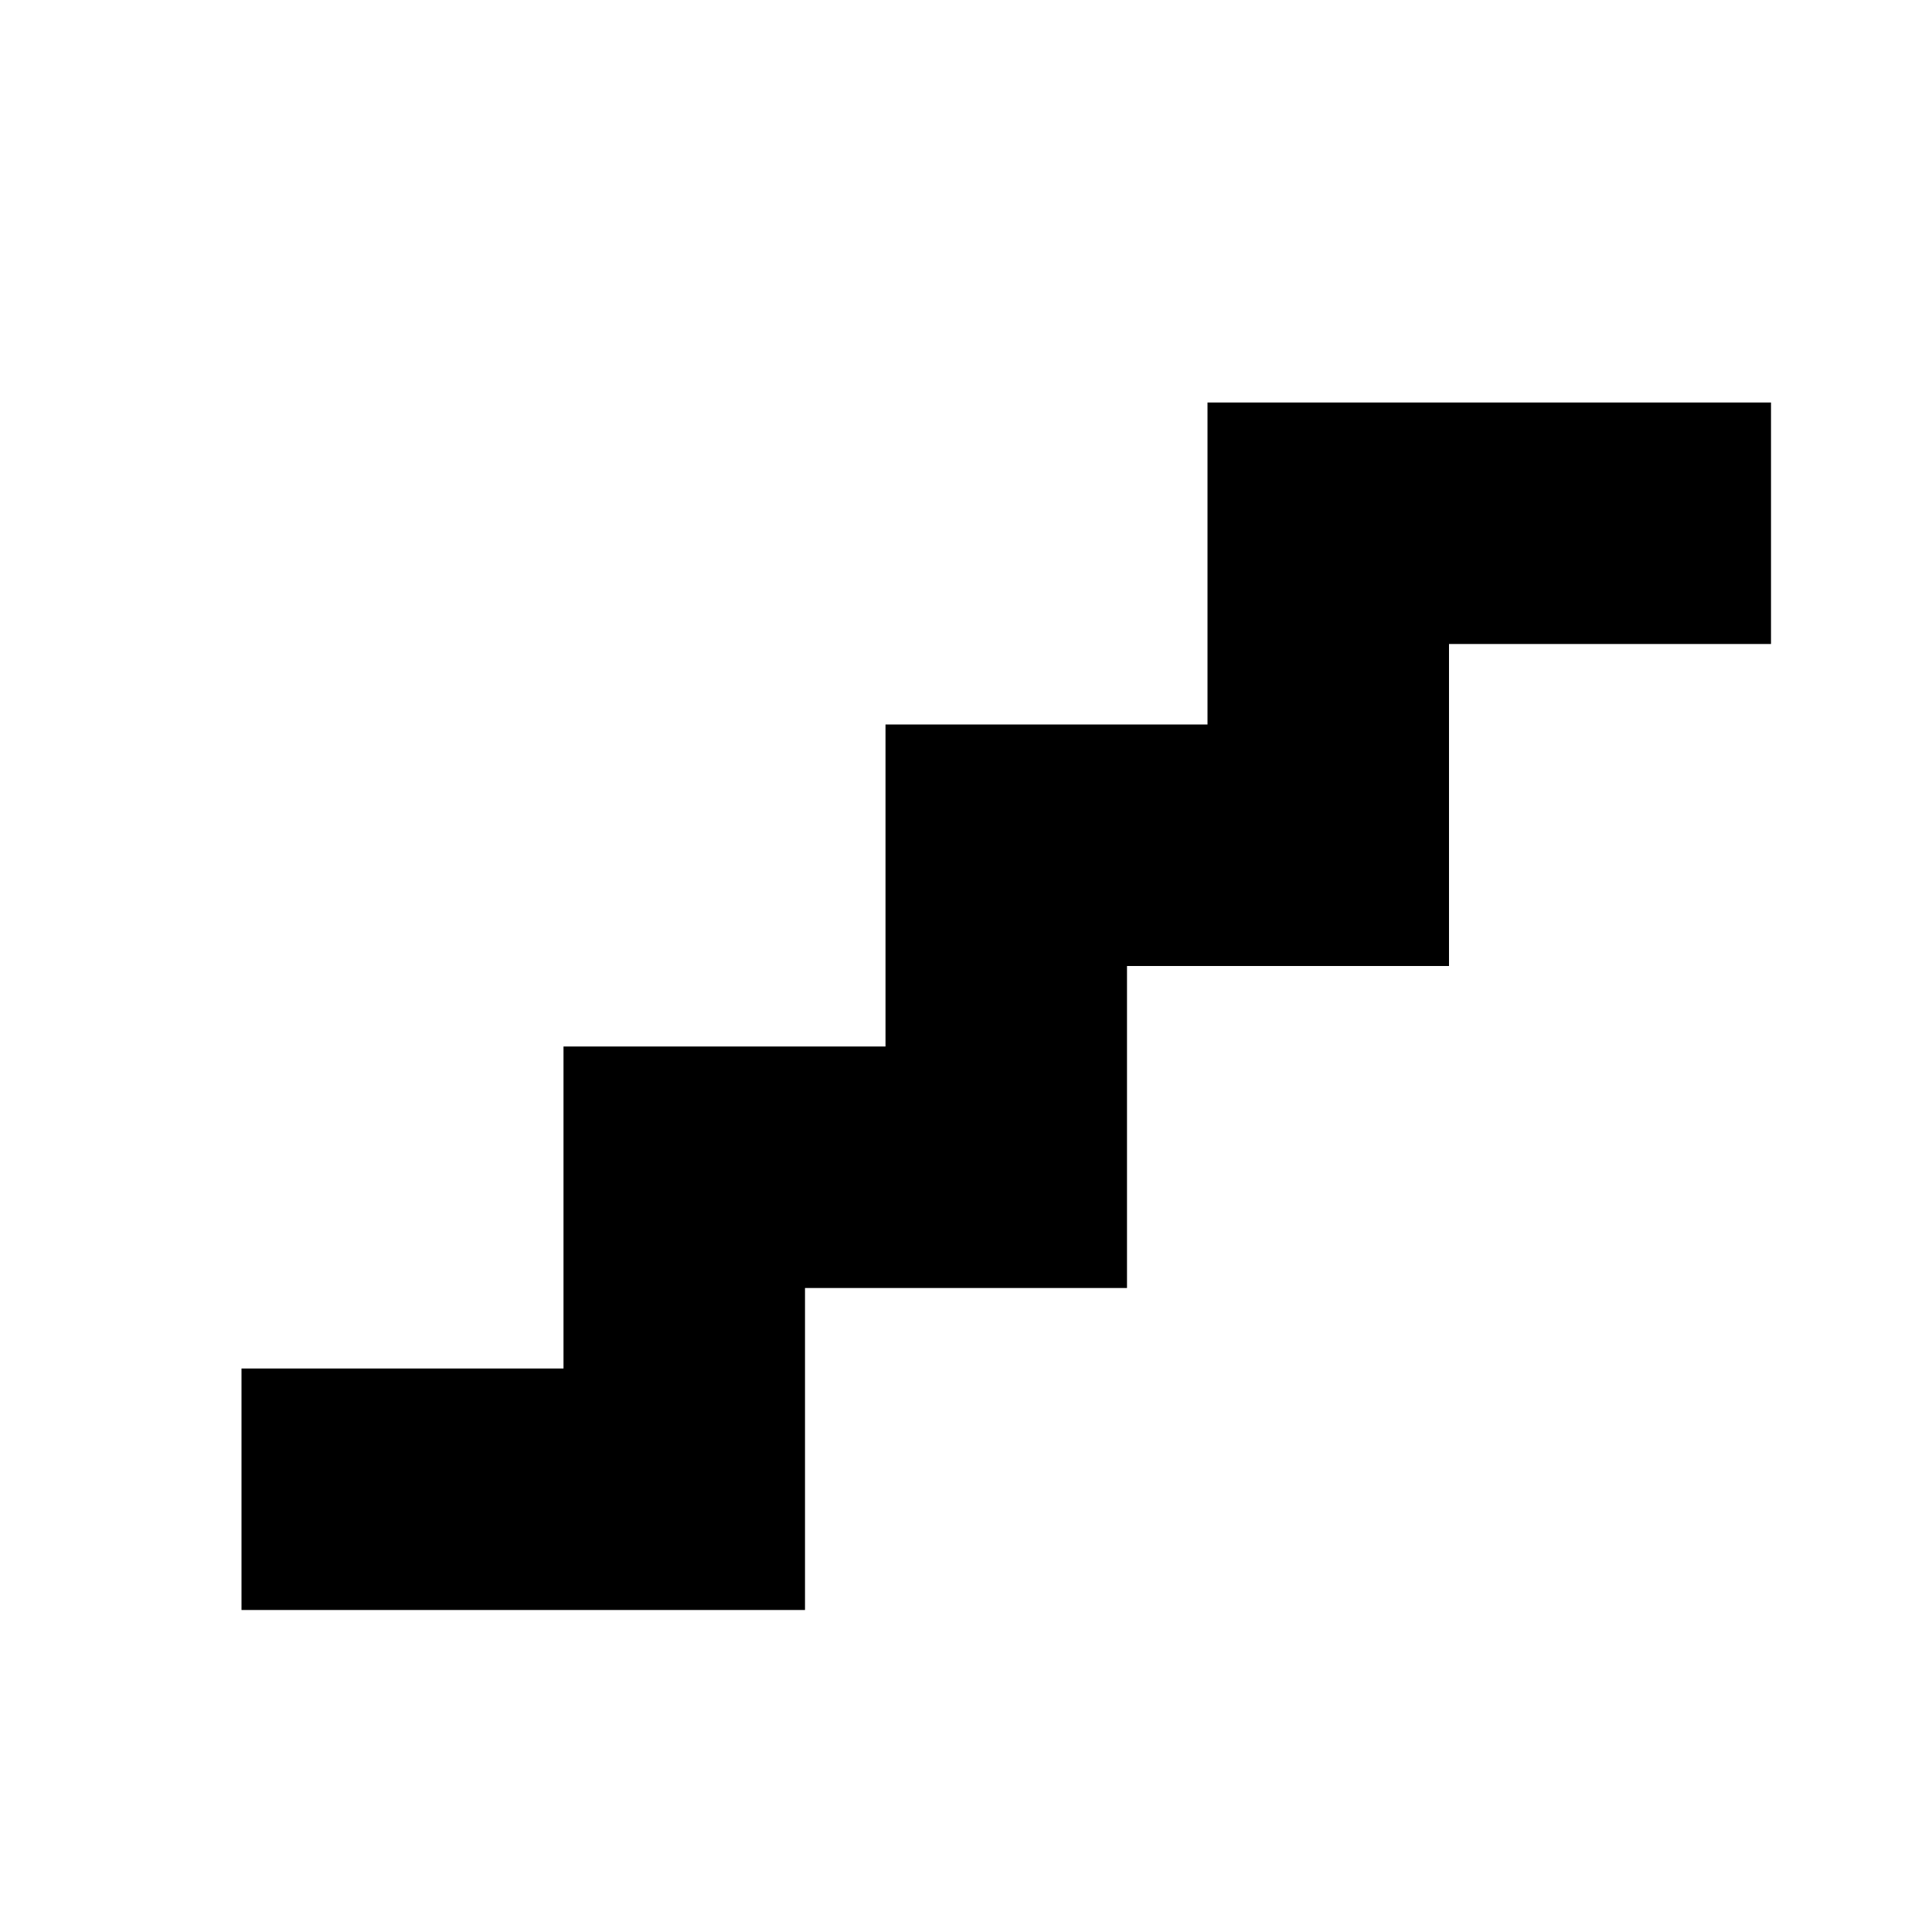
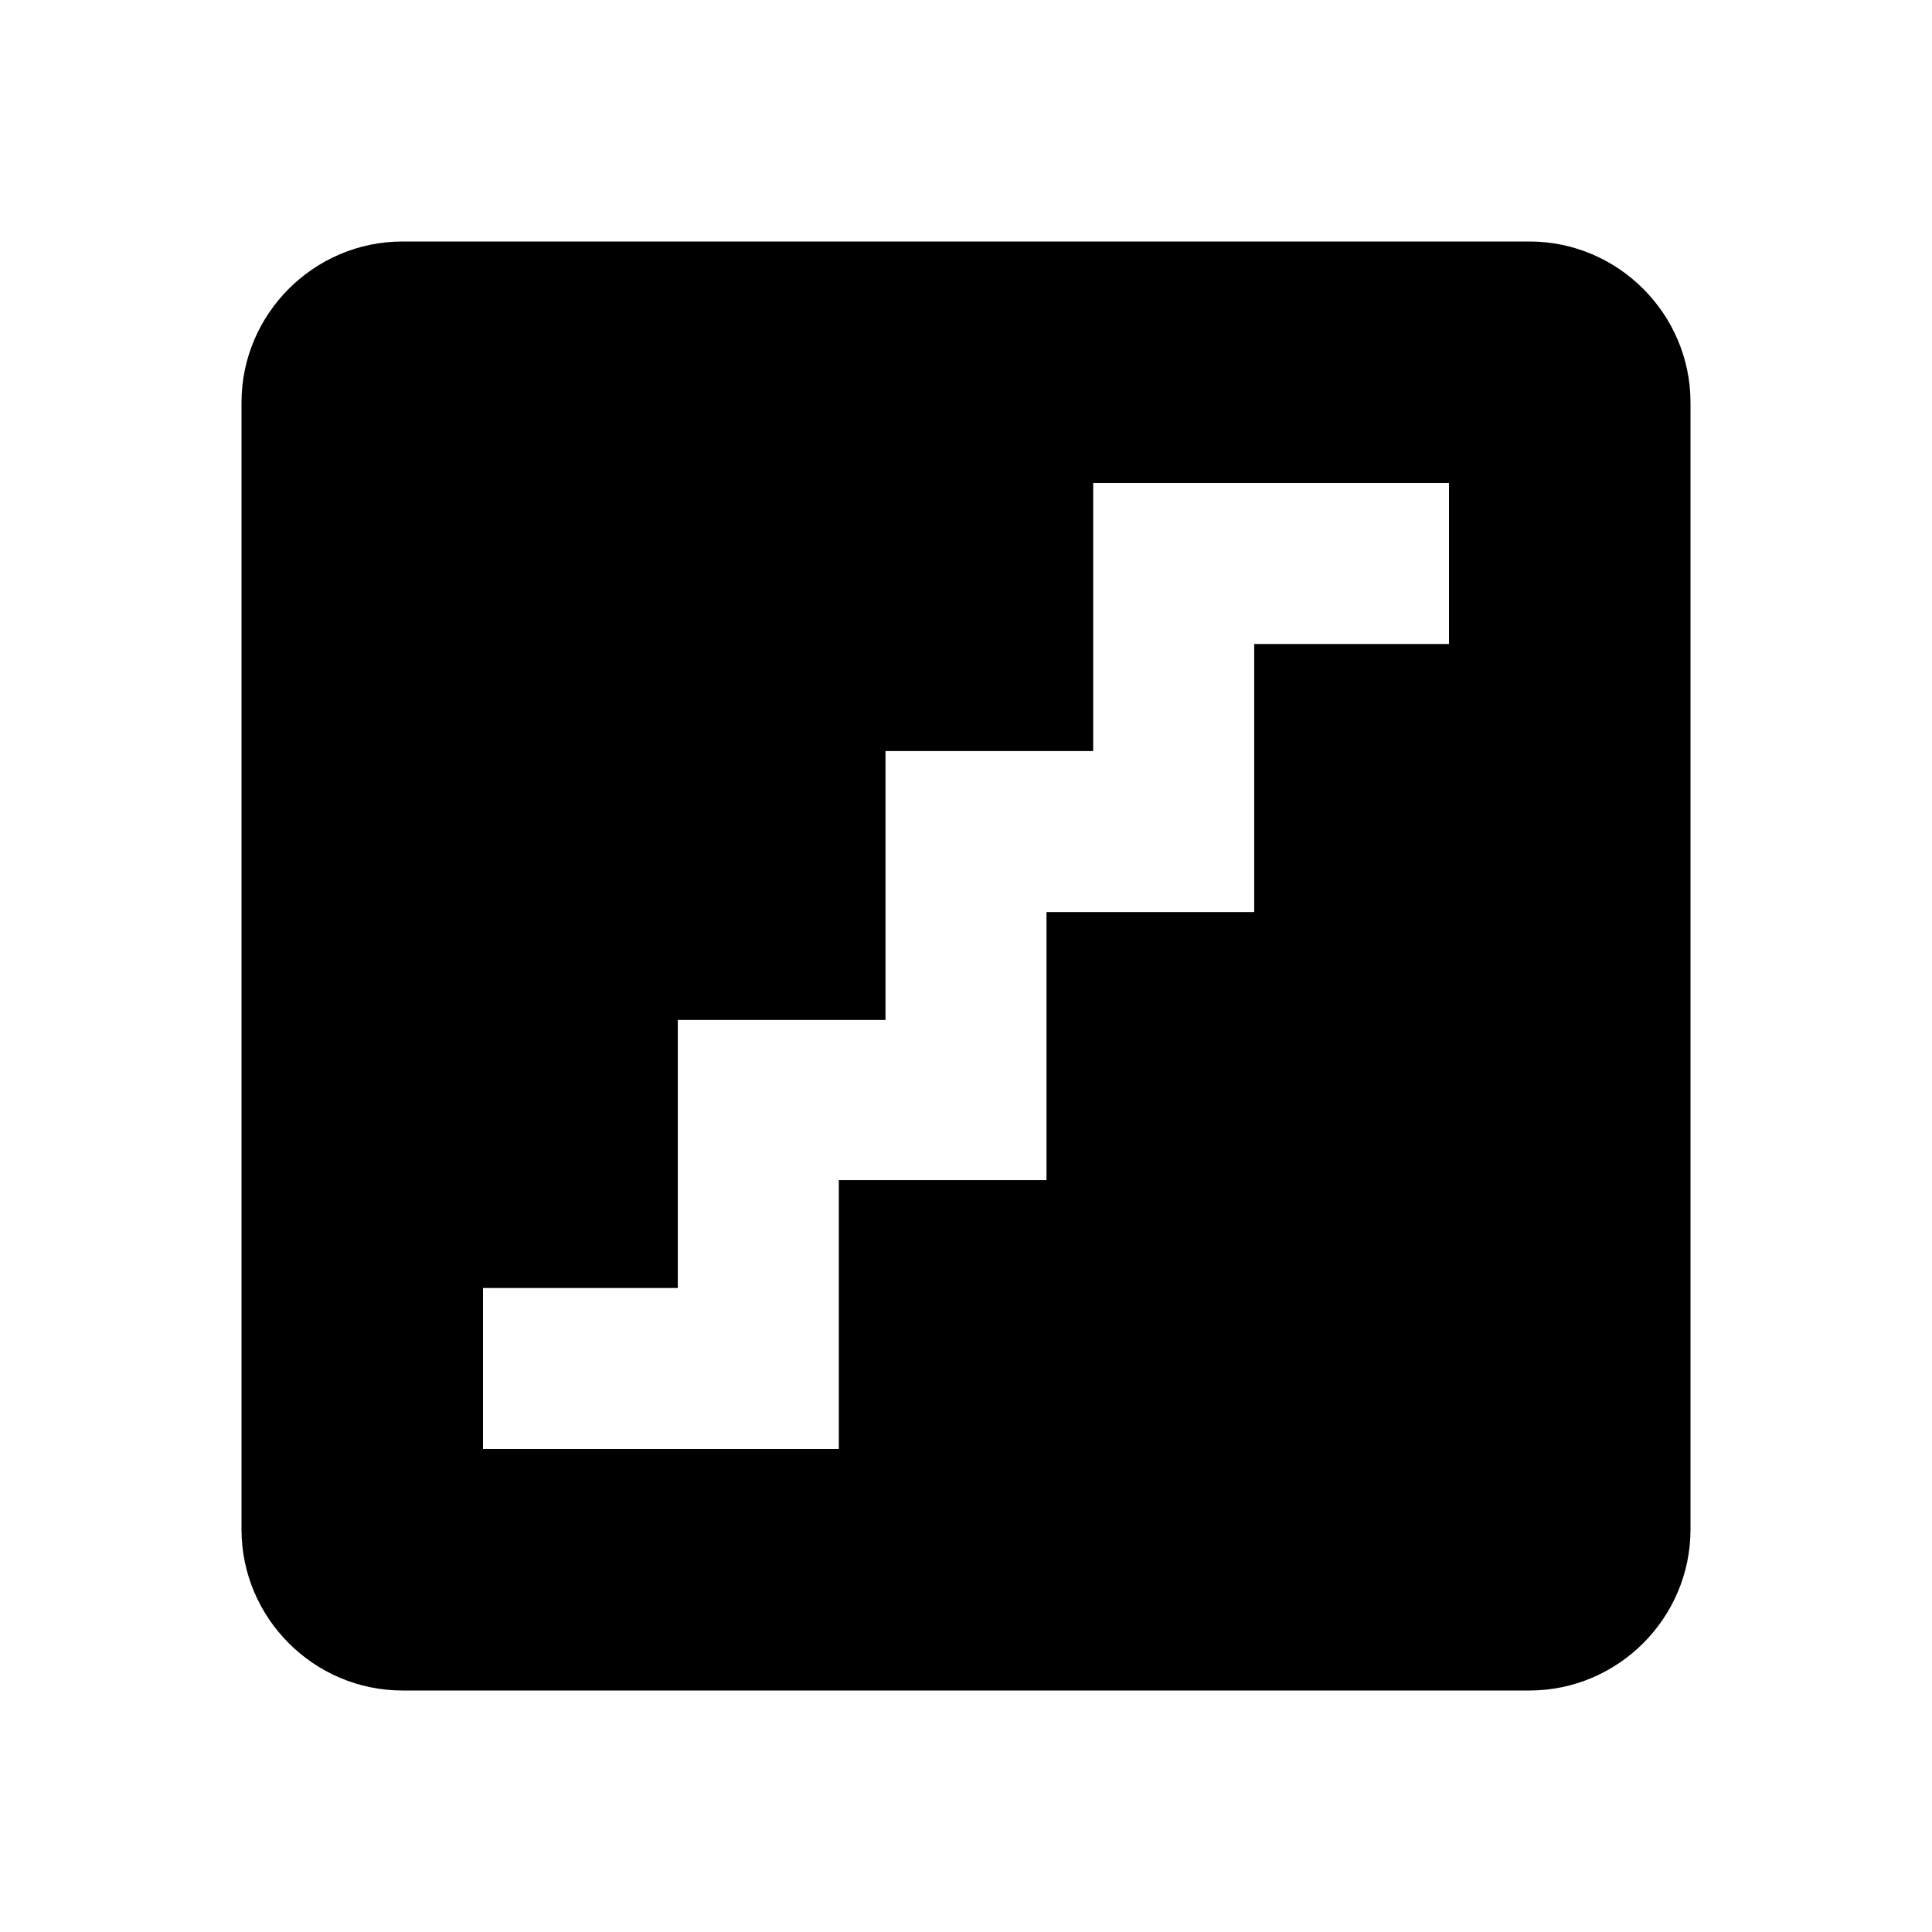
<svg xmlns="http://www.w3.org/2000/svg" viewBox="0 0 24 24">
-   <path d="M15 5v4h-4v4H7v4H3v3h7v-4h4v-4h4V8h4V5z" />
+   <path fill="none" d="M0 0h24v24H0z" />
+   <path d="M19 3H5c-1.1 0-2 .9-2 2v14c0 1.1.9 2 2 2h14c1.1 0 2-.9 2-2V5c0-1.1-.9-2-2-2m-1 5h-2.42v3.33H13v3.33h-2.58V18H6v-2h2.42v-3.33H11V9.33h2.58V6H18z" />
</svg>
